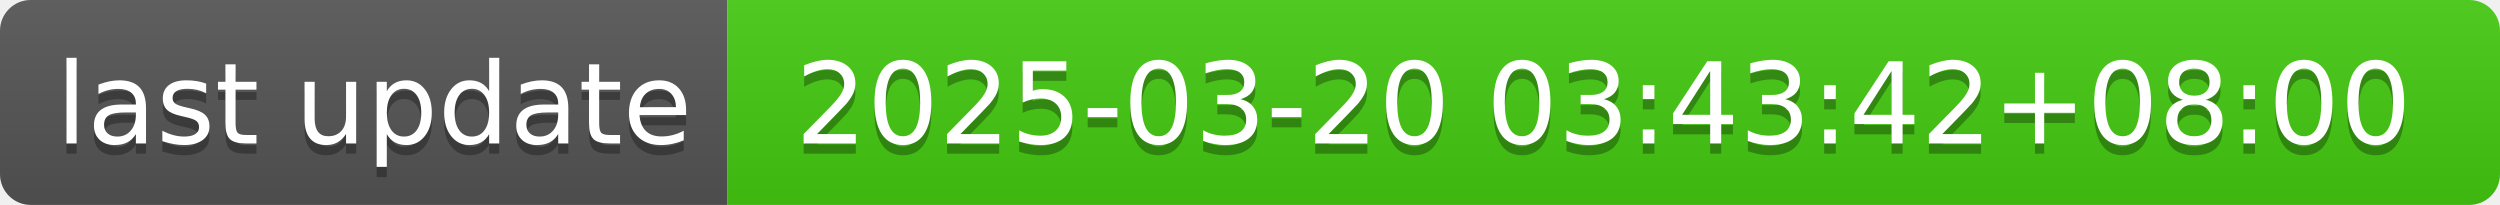
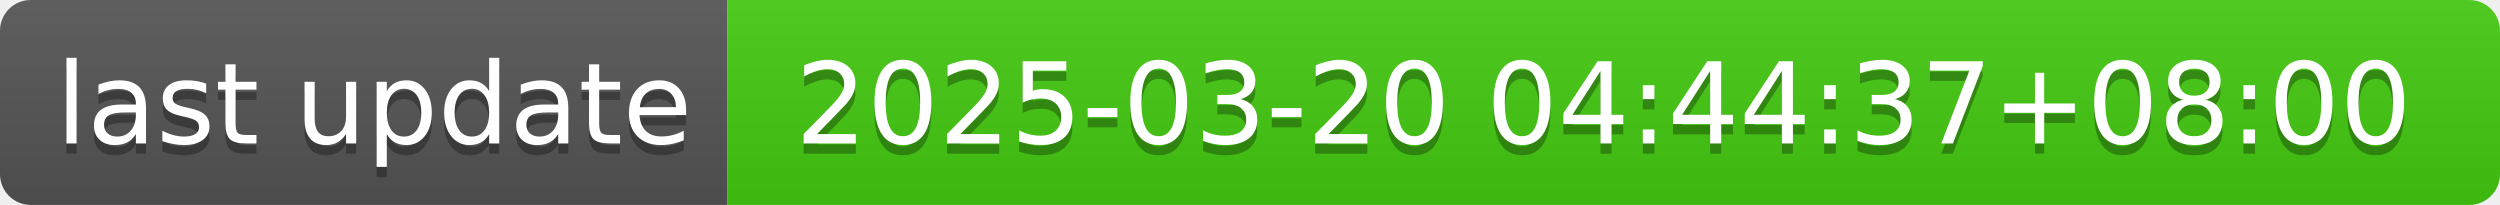
- <svg xmlns="http://www.w3.org/2000/svg" width="244" height="20" role="img" aria-label="last update: 2025-03-20 03:43:42+08:00">
+ <svg xmlns="http://www.w3.org/2000/svg" width="244" height="20" role="img" aria-label="last update: 2025-03-20 04:44:37+08:00">
  <linearGradient id="s" x2="0" y2="100%">
    <stop offset="0" stop-color="#bbb" stop-opacity=".1" />
    <stop offset="1" stop-opacity=".1" />
  </linearGradient>
  <clipPath id="r">
    <rect width="244" height="20" rx="3" fill="#fff" />
  </clipPath>
  <g clip-path="url(#r)">
    <rect width="71" height="20" fill="#555" />
    <rect x="71" width="173" height="20" fill="#4c1" />
    <rect width="244" height="20" fill="url(#s)" />
  </g>
  <g fill="#fff" text-anchor="middle" font-family="Verdana,Geneva,DejaVu Sans,sans-serif" text-rendering="geometricPrecision" font-size="110">
    <text aria-hidden="true" x="365" y="150" fill="#010101" fill-opacity=".3" transform="scale(.1)" textLength="610">last update</text>
    <text x="365" y="140" transform="scale(.1)" fill="#fff" textLength="610">last update</text>
-     <text aria-hidden="true" x="1565" y="150" fill="#010101" fill-opacity=".3" transform="scale(.1)" textLength="1630">2025-03-20 03:43:42+08:00</text>
-     <text x="1565" y="140" transform="scale(.1)" fill="#fff" textLength="1630">2025-03-20 03:43:42+08:00</text>
+     <text aria-hidden="true" x="1565" y="150" fill="#010101" fill-opacity=".3" transform="scale(.1)" textLength="1630">2025-03-20 04:44:37+08:00</text>
+     <text x="1565" y="140" transform="scale(.1)" fill="#fff" textLength="1630">2025-03-20 04:44:37+08:00</text>
  </g>
</svg>
